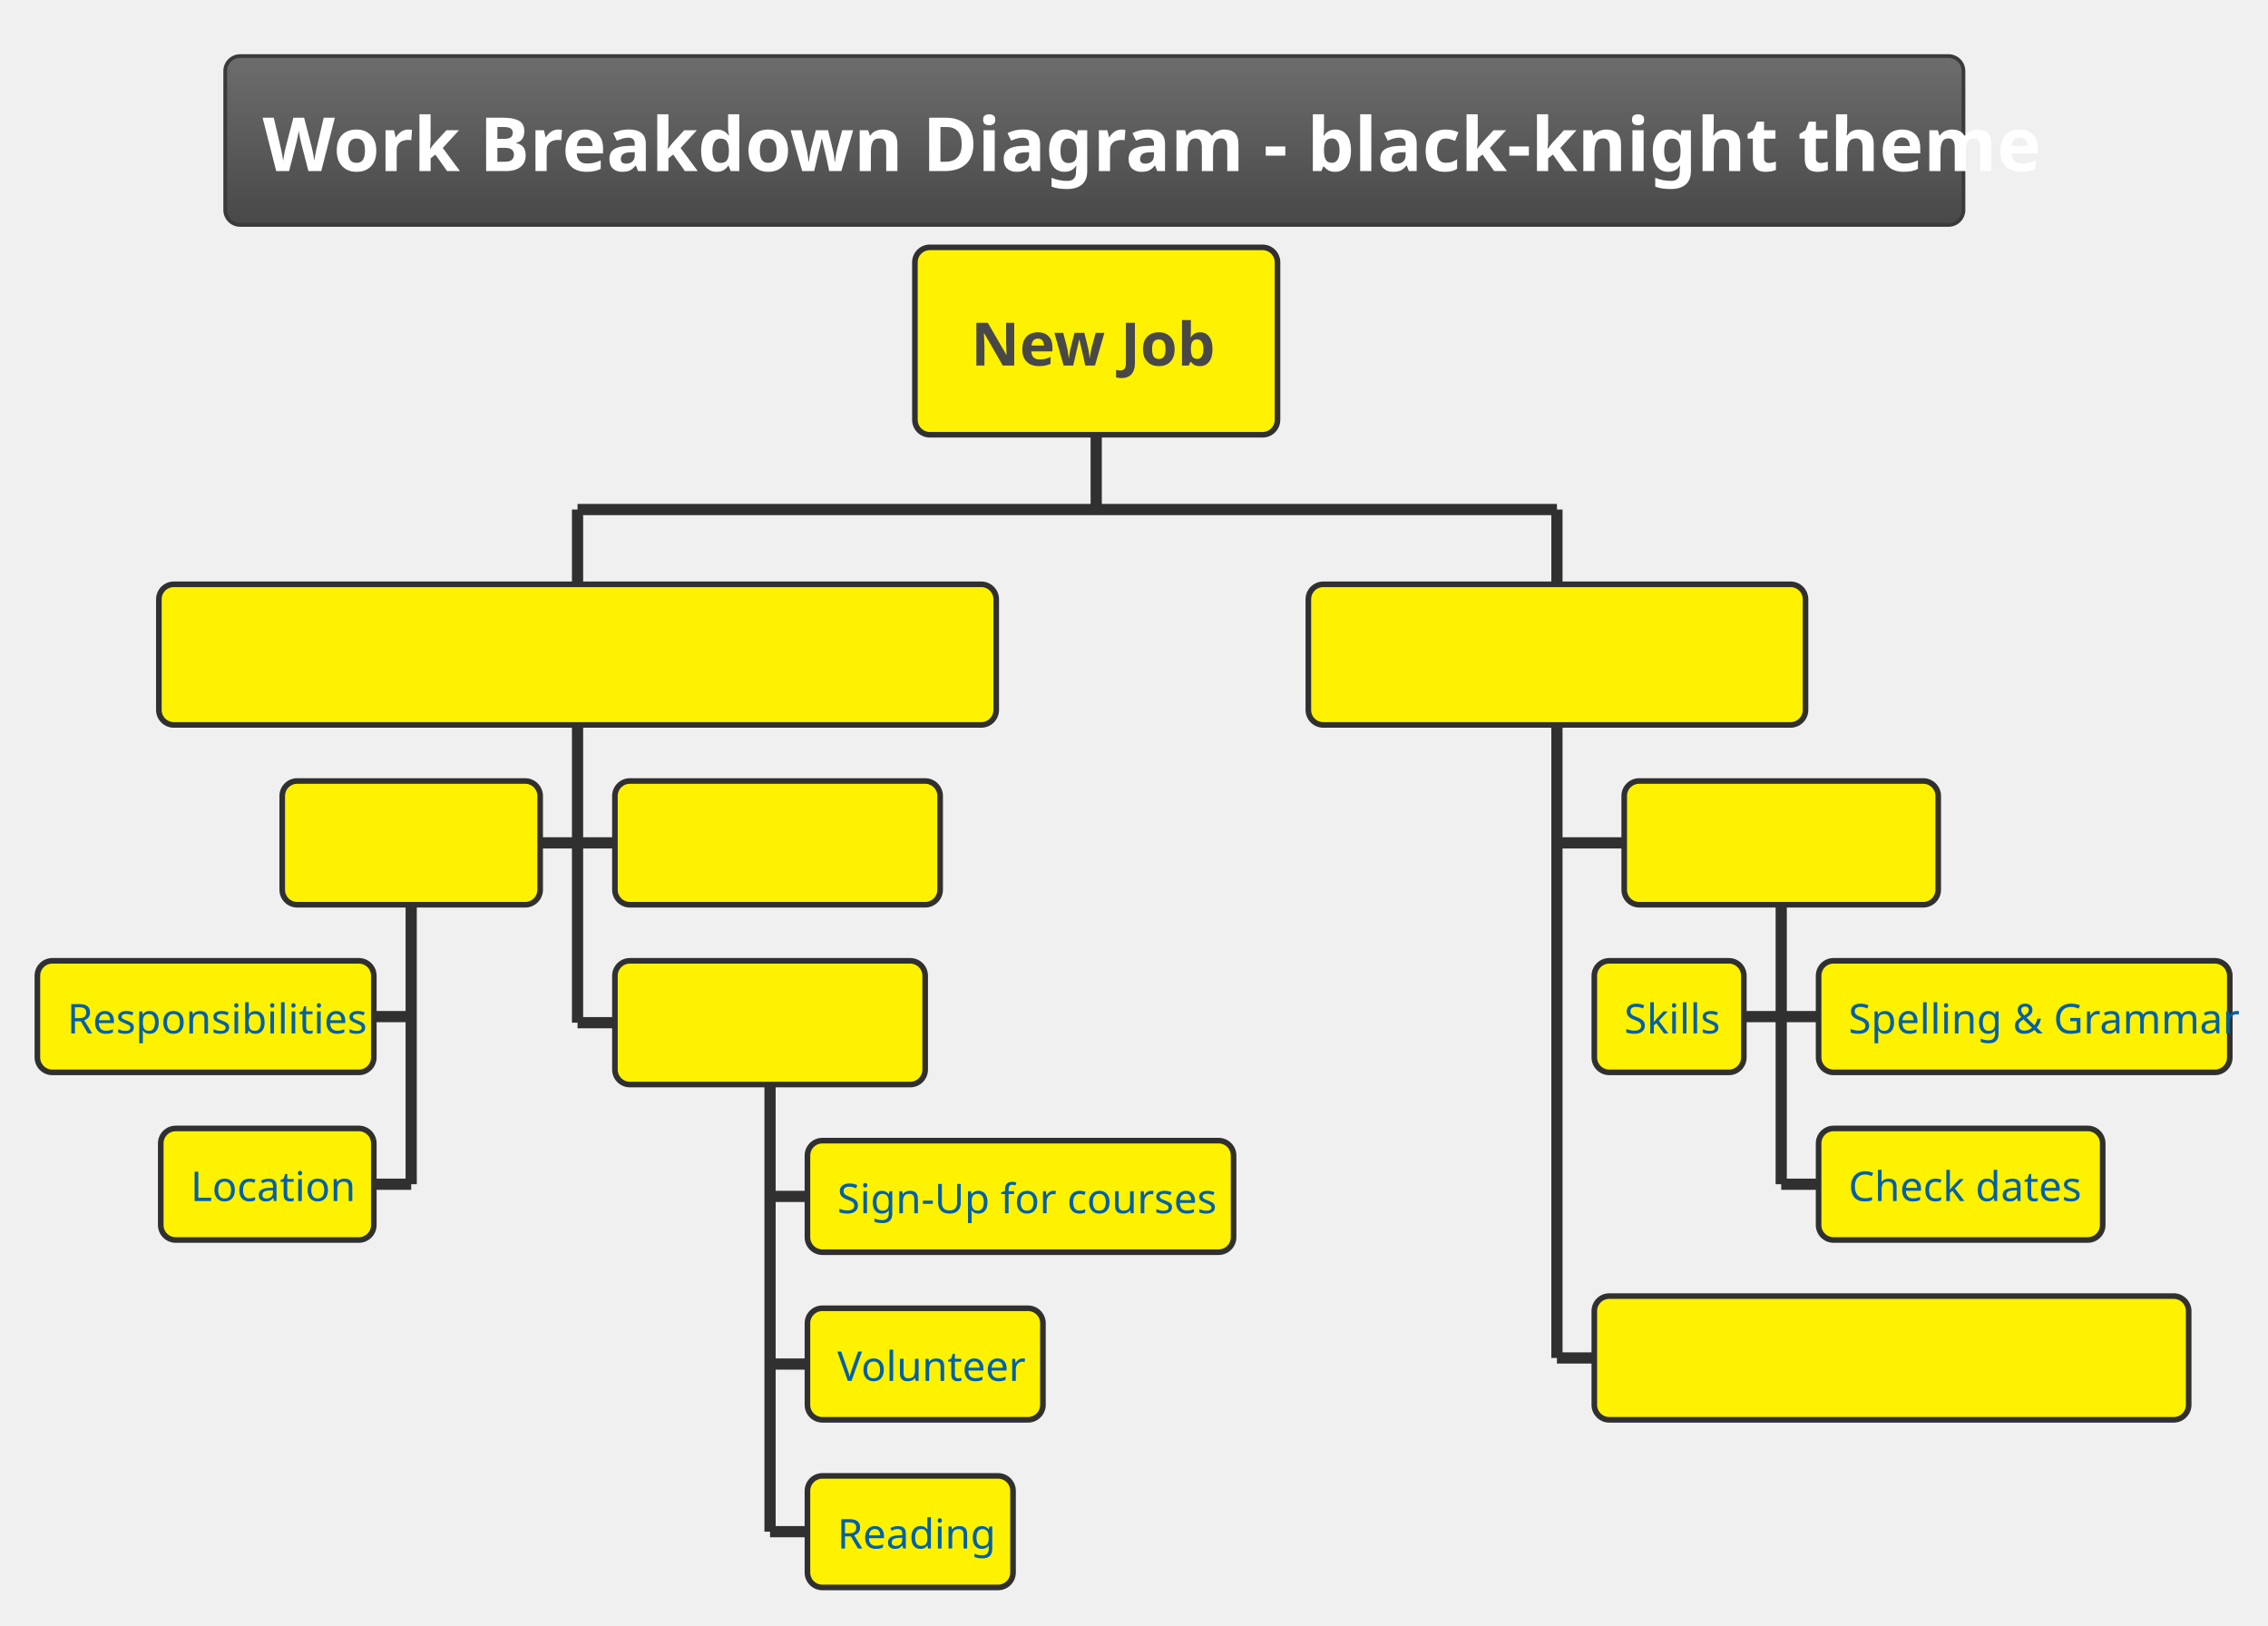
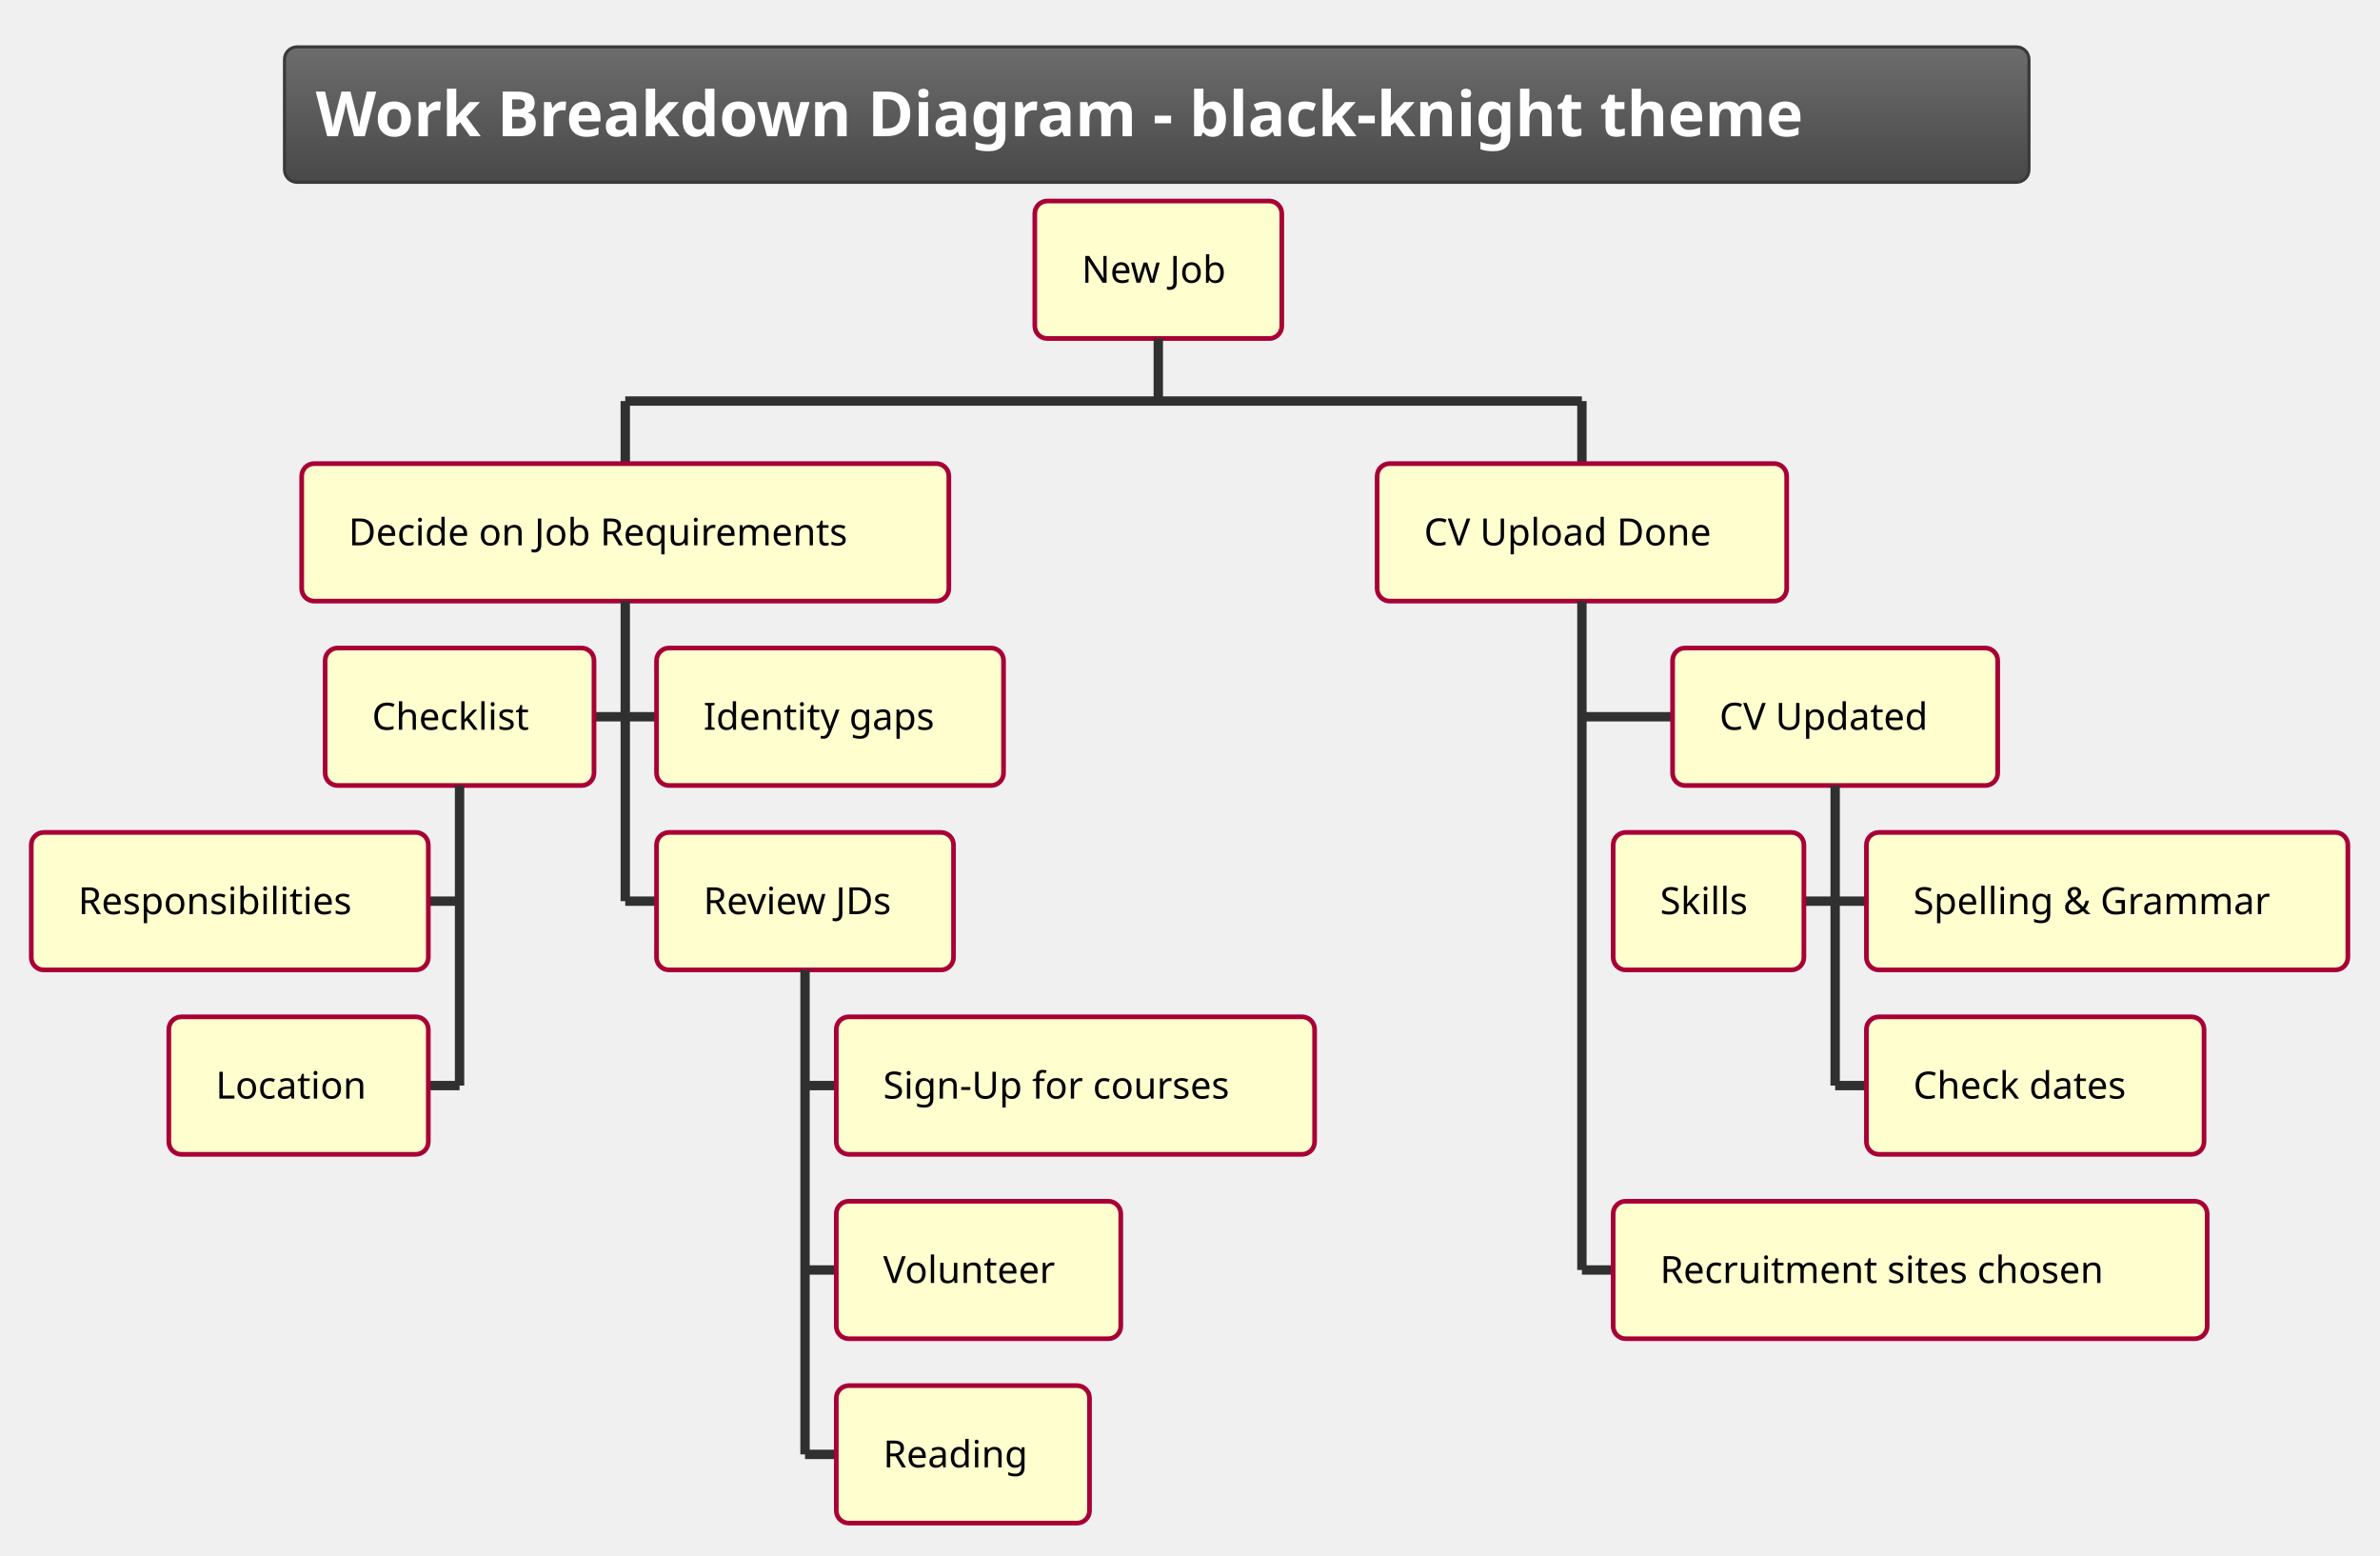
- <svg xmlns="http://www.w3.org/2000/svg" contentScriptType="application/ecmascript" contentStyleType="text/css" height="453.125px" preserveAspectRatio="none" style="width:632px;height:453px;" version="1.1" viewBox="0 0 632 453" width="632.292px" zoomAndPan="magnify">
+ <svg xmlns="http://www.w3.org/2000/svg" contentScriptType="application/ecmascript" contentStyleType="text/css" height="518.75px" preserveAspectRatio="none" style="width:793px;height:518px;background:#000000;" version="1.1" viewBox="0 0 793 518" width="793.75px" zoomAndPan="magnify">
  <defs>
-     <linearGradient id="g1wr9niernk5u60" x1="50%" x2="50%" y1="0%" y2="100%">
+     <linearGradient id="grphgtovavvlu0" x1="50%" x2="50%" y1="0%" y2="100%">
      <stop offset="0%" stop-color="#6D6D6D" />
      <stop offset="100%" stop-color="#484848" />
    </linearGradient>
  </defs>
  <g>
-     <rect fill="url(#g1wr9niernk5u60)" height="47.038" rx="4.167" ry="4.167" style="stroke: #3A3A3A; stroke-width: 1.042;" width="484.375" x="62.76" y="15.625" />
-     <text fill="#FFFFFF" font-family="&quot;Verdana&quot;" font-size="20.833" font-weight="bold" lengthAdjust="spacingAndGlyphs" textLength="463.542" x="73.177" y="47.669">Work Breakdown Diagram - black-knight theme</text>
-     <rect fill="#FFF200" height="52.214" rx="4.167" ry="4.167" style="stroke: #303030; stroke-width: 1.562;" width="101.042" x="254.948" y="68.913" />
-     <text fill="#484848" font-family="&quot;Verdana&quot;" font-size="16.667" font-weight="bold" lengthAdjust="spacingAndGlyphs" textLength="69.792" x="270.573" y="101.839">New Job</text>
-     <line style="stroke: #303030; stroke-width: 3.125;" x1="305.469" x2="305.469" y1="121.126" y2="141.96" />
-     <line style="stroke: #303030; stroke-width: 3.125;" x1="160.938" x2="160.938" y1="141.96" y2="162.793" />
-     <rect fill="#FFF200" height="39.176" rx="4.167" ry="4.167" style="stroke: #303030; stroke-width: 1.562;" width="233.333" x="44.271" y="162.793" />
-     <text fill="#FFF200" font-family="&quot;Verdana&quot;" font-size="14.583" font-weight="bold" lengthAdjust="spacingAndGlyphs" textLength="212.5" x="54.688" y="188.348">Decide on Job Requirements</text>
-     <line style="stroke: #303030; stroke-width: 3.125;" x1="150.521" x2="160.938" y1="234.831" y2="234.831" />
-     <rect fill="#FFF200" height="34.473" rx="4.167" ry="4.167" style="stroke: #303030; stroke-width: 1.562;" width="71.875" x="78.646" y="217.594" />
-     <text fill="#FFF200" font-family="&quot;Verdana&quot;" font-size="12.5" lengthAdjust="spacingAndGlyphs" textLength="53.125" x="88.021" y="239.946">Checklist</text>
-     <line style="stroke: #303030; stroke-width: 3.125;" x1="104.167" x2="114.583" y1="283.232" y2="283.232" />
-     <rect fill="#FFF200" height="31.079" rx="4.167" ry="4.167" style="stroke: #303030; stroke-width: 1.562;" width="93.75" x="10.417" y="267.692" />
-     <text fill="#0060A8" font-family="&quot;Verdana&quot;" font-size="11.458" lengthAdjust="spacingAndGlyphs" textLength="77.083" x="18.75" y="287.92">Responsibilities</text>
-     <line style="stroke: #303030; stroke-width: 3.125;" x1="104.167" x2="114.583" y1="329.936" y2="329.936" />
-     <rect fill="#FFF200" height="31.079" rx="4.167" ry="4.167" style="stroke: #303030; stroke-width: 1.562;" width="59.375" x="44.792" y="314.396" />
-     <text fill="#0060A8" font-family="&quot;Verdana&quot;" font-size="11.458" lengthAdjust="spacingAndGlyphs" textLength="42.708" x="53.125" y="334.624">Location</text>
-     <line style="stroke: #303030; stroke-width: 3.125;" x1="114.583" x2="114.583" y1="252.067" y2="329.936" />
-     <line style="stroke: #303030; stroke-width: 3.125;" x1="160.938" x2="171.354" y1="234.831" y2="234.831" />
-     <rect fill="#FFF200" height="34.473" rx="4.167" ry="4.167" style="stroke: #303030; stroke-width: 1.562;" width="90.625" x="171.354" y="217.594" />
-     <text fill="#FFF200" font-family="&quot;Verdana&quot;" font-size="12.5" lengthAdjust="spacingAndGlyphs" textLength="71.875" x="180.729" y="239.946">Identity gaps</text>
-     <line style="stroke: #303030; stroke-width: 3.125;" x1="160.938" x2="171.354" y1="284.928" y2="284.928" />
-     <rect fill="#FFF200" height="34.473" rx="4.167" ry="4.167" style="stroke: #303030; stroke-width: 1.562;" width="86.458" x="171.354" y="267.692" />
-     <text fill="#FFF200" font-family="&quot;Verdana&quot;" font-size="12.5" lengthAdjust="spacingAndGlyphs" textLength="67.708" x="180.729" y="290.043">Review JDs</text>
-     <line style="stroke: #303030; stroke-width: 3.125;" x1="214.583" x2="225" y1="333.329" y2="333.329" />
-     <rect fill="#FFF200" height="31.079" rx="4.167" ry="4.167" style="stroke: #303030; stroke-width: 1.562;" width="118.75" x="225" y="317.79" />
-     <text fill="#0060A8" font-family="&quot;Verdana&quot;" font-size="11.458" lengthAdjust="spacingAndGlyphs" textLength="102.083" x="233.333" y="338.018">Sign-Up for courses</text>
-     <line style="stroke: #303030; stroke-width: 3.125;" x1="214.583" x2="225" y1="380.033" y2="380.033" />
-     <rect fill="#FFF200" height="31.079" rx="4.167" ry="4.167" style="stroke: #303030; stroke-width: 1.562;" width="65.625" x="225" y="364.494" />
-     <text fill="#0060A8" font-family="&quot;Verdana&quot;" font-size="11.458" lengthAdjust="spacingAndGlyphs" textLength="48.958" x="233.333" y="384.722">Volunteer</text>
-     <line style="stroke: #303030; stroke-width: 3.125;" x1="214.583" x2="225" y1="426.738" y2="426.738" />
-     <rect fill="#FFF200" height="31.079" rx="4.167" ry="4.167" style="stroke: #303030; stroke-width: 1.562;" width="57.292" x="225" y="411.198" />
-     <text fill="#0060A8" font-family="&quot;Verdana&quot;" font-size="11.458" lengthAdjust="spacingAndGlyphs" textLength="40.625" x="233.333" y="431.426">Reading</text>
-     <line style="stroke: #303030; stroke-width: 3.125;" x1="214.583" x2="214.583" y1="302.165" y2="426.738" />
-     <line style="stroke: #303030; stroke-width: 3.125;" x1="160.938" x2="160.938" y1="201.969" y2="284.928" />
-     <line style="stroke: #303030; stroke-width: 3.125;" x1="433.854" x2="433.854" y1="141.96" y2="162.793" />
-     <rect fill="#FFF200" height="39.176" rx="4.167" ry="4.167" style="stroke: #303030; stroke-width: 1.562;" width="138.542" x="364.583" y="162.793" />
-     <text fill="#FFF200" font-family="&quot;Verdana&quot;" font-size="14.583" font-weight="bold" lengthAdjust="spacingAndGlyphs" textLength="117.708" x="375" y="188.348">CV Upload Done</text>
-     <line style="stroke: #303030; stroke-width: 3.125;" x1="433.854" x2="452.604" y1="234.831" y2="234.831" />
-     <rect fill="#FFF200" height="34.473" rx="4.167" ry="4.167" style="stroke: #303030; stroke-width: 1.562;" width="87.5" x="452.604" y="217.594" />
-     <text fill="#FFF200" font-family="&quot;Verdana&quot;" font-size="12.5" lengthAdjust="spacingAndGlyphs" textLength="68.75" x="461.979" y="239.946">CV Updated</text>
-     <line style="stroke: #303030; stroke-width: 3.125;" x1="485.938" x2="496.354" y1="283.232" y2="283.232" />
-     <rect fill="#FFF200" height="31.079" rx="4.167" ry="4.167" style="stroke: #303030; stroke-width: 1.562;" width="41.667" x="444.271" y="267.692" />
-     <text fill="#0060A8" font-family="&quot;Verdana&quot;" font-size="11.458" lengthAdjust="spacingAndGlyphs" textLength="25" x="452.604" y="287.92">Skills</text>
-     <line style="stroke: #303030; stroke-width: 3.125;" x1="496.354" x2="506.771" y1="283.232" y2="283.232" />
-     <rect fill="#FFF200" height="31.079" rx="4.167" ry="4.167" style="stroke: #303030; stroke-width: 1.562;" width="114.583" x="506.771" y="267.692" />
-     <text fill="#0060A8" font-family="&quot;Verdana&quot;" font-size="11.458" lengthAdjust="spacingAndGlyphs" textLength="97.917" x="515.104" y="287.92">Spelling &amp; Grammar</text>
-     <line style="stroke: #303030; stroke-width: 3.125;" x1="496.354" x2="506.771" y1="329.936" y2="329.936" />
-     <rect fill="#FFF200" height="31.079" rx="4.167" ry="4.167" style="stroke: #303030; stroke-width: 1.562;" width="79.167" x="506.771" y="314.396" />
-     <text fill="#0060A8" font-family="&quot;Verdana&quot;" font-size="11.458" lengthAdjust="spacingAndGlyphs" textLength="62.5" x="515.104" y="334.624">Check dates</text>
-     <line style="stroke: #303030; stroke-width: 3.125;" x1="496.354" x2="496.354" y1="252.067" y2="329.936" />
-     <line style="stroke: #303030; stroke-width: 3.125;" x1="433.854" x2="444.271" y1="378.337" y2="378.337" />
-     <rect fill="#FFF200" height="34.473" rx="4.167" ry="4.167" style="stroke: #303030; stroke-width: 1.562;" width="165.625" x="444.271" y="361.1" />
-     <text fill="#FFF200" font-family="&quot;Verdana&quot;" font-size="12.5" lengthAdjust="spacingAndGlyphs" textLength="146.875" x="453.646" y="383.451">Recruitment sites chosen</text>
-     <line style="stroke: #303030; stroke-width: 3.125;" x1="433.854" x2="433.854" y1="201.969" y2="378.337" />
-     <line style="stroke: #303030; stroke-width: 3.125;" x1="160.938" x2="433.854" y1="141.96" y2="141.96" />
+     <rect fill="url(#grphgtovavvlu0)" height="45.085" rx="4.167" ry="4.167" style="stroke: #3A3A3A; stroke-width: 1.042;" width="581.25" x="94.792" y="15.625" />
+     <text fill="#FFFFFF" font-family="&quot;Verdana&quot;" font-size="20.833" font-weight="bold" lengthAdjust="spacingAndGlyphs" textLength="560.417" x="105.208" y="45.38">Work Breakdown Diagram - black-knight theme</text>
+     <rect fill="#FEFECE" height="45.801" rx="4.167" ry="4.167" style="stroke: #A80036; stroke-width: 1.562;" width="82.292" x="344.792" y="66.96" />
+     <text fill="#000000" font-family="&quot;Verdana&quot;" font-size="12.5" lengthAdjust="spacingAndGlyphs" textLength="51.042" x="360.417" y="94.187">New Job</text>
+     <line style="stroke: #303030; stroke-width: 3.125;" x1="385.938" x2="385.938" y1="112.76" y2="133.594" />
+     <line style="stroke: #303030; stroke-width: 3.125;" x1="208.333" x2="208.333" y1="133.594" y2="154.427" />
+     <rect fill="#FEFECE" height="45.801" rx="4.167" ry="4.167" style="stroke: #A80036; stroke-width: 1.562;" width="215.625" x="100.521" y="154.427" />
+     <text fill="#000000" font-family="&quot;Verdana&quot;" font-size="12.5" lengthAdjust="spacingAndGlyphs" textLength="184.375" x="116.146" y="181.655">Decide on Job Requirements</text>
+     <line style="stroke: #303030; stroke-width: 3.125;" x1="197.917" x2="208.333" y1="238.753" y2="238.753" />
+     <rect fill="#FEFECE" height="45.801" rx="4.167" ry="4.167" style="stroke: #A80036; stroke-width: 1.562;" width="89.583" x="108.333" y="215.853" />
+     <text fill="#000000" font-family="&quot;Verdana&quot;" font-size="12.5" lengthAdjust="spacingAndGlyphs" textLength="58.333" x="123.958" y="243.081">Checklist</text>
+     <line style="stroke: #303030; stroke-width: 3.125;" x1="142.708" x2="153.125" y1="300.179" y2="300.179" />
+     <rect fill="#FEFECE" height="45.801" rx="4.167" ry="4.167" style="stroke: #A80036; stroke-width: 1.562;" width="132.292" x="10.417" y="277.279" />
+     <text fill="#000000" font-family="&quot;Verdana&quot;" font-size="12.5" lengthAdjust="spacingAndGlyphs" textLength="101.042" x="26.042" y="304.506">Responsibilities</text>
+     <line style="stroke: #303030; stroke-width: 3.125;" x1="142.708" x2="153.125" y1="361.605" y2="361.605" />
+     <rect fill="#FEFECE" height="45.801" rx="4.167" ry="4.167" style="stroke: #A80036; stroke-width: 1.562;" width="86.458" x="56.25" y="338.704" />
+     <text fill="#000000" font-family="&quot;Verdana&quot;" font-size="12.5" lengthAdjust="spacingAndGlyphs" textLength="55.208" x="71.875" y="365.932">Location</text>
+     <line style="stroke: #303030; stroke-width: 3.125;" x1="153.125" x2="153.125" y1="261.654" y2="361.605" />
+     <line style="stroke: #303030; stroke-width: 3.125;" x1="208.333" x2="218.75" y1="238.753" y2="238.753" />
+     <rect fill="#FEFECE" height="45.801" rx="4.167" ry="4.167" style="stroke: #A80036; stroke-width: 1.562;" width="115.625" x="218.75" y="215.853" />
+     <text fill="#000000" font-family="&quot;Verdana&quot;" font-size="12.5" lengthAdjust="spacingAndGlyphs" textLength="84.375" x="234.375" y="243.081">Identity gaps</text>
+     <line style="stroke: #303030; stroke-width: 3.125;" x1="208.333" x2="218.75" y1="300.179" y2="300.179" />
+     <rect fill="#FEFECE" height="45.801" rx="4.167" ry="4.167" style="stroke: #A80036; stroke-width: 1.562;" width="98.958" x="218.75" y="277.279" />
+     <text fill="#000000" font-family="&quot;Verdana&quot;" font-size="12.5" lengthAdjust="spacingAndGlyphs" textLength="67.708" x="234.375" y="304.506">Review JDs</text>
+     <line style="stroke: #303030; stroke-width: 3.125;" x1="268.229" x2="278.646" y1="361.605" y2="361.605" />
+     <rect fill="#FEFECE" height="45.801" rx="4.167" ry="4.167" style="stroke: #A80036; stroke-width: 1.562;" width="159.375" x="278.646" y="338.704" />
+     <text fill="#000000" font-family="&quot;Verdana&quot;" font-size="12.5" lengthAdjust="spacingAndGlyphs" textLength="128.125" x="294.271" y="365.932">Sign-Up for courses</text>
+     <line style="stroke: #303030; stroke-width: 3.125;" x1="268.229" x2="278.646" y1="423.031" y2="423.031" />
+     <rect fill="#FEFECE" height="45.801" rx="4.167" ry="4.167" style="stroke: #A80036; stroke-width: 1.562;" width="94.792" x="278.646" y="400.13" />
+     <text fill="#000000" font-family="&quot;Verdana&quot;" font-size="12.5" lengthAdjust="spacingAndGlyphs" textLength="63.542" x="294.271" y="427.358">Volunteer</text>
+     <line style="stroke: #303030; stroke-width: 3.125;" x1="268.229" x2="278.646" y1="484.456" y2="484.456" />
+     <rect fill="#FEFECE" height="45.801" rx="4.167" ry="4.167" style="stroke: #A80036; stroke-width: 1.562;" width="84.375" x="278.646" y="461.556" />
+     <text fill="#000000" font-family="&quot;Verdana&quot;" font-size="12.5" lengthAdjust="spacingAndGlyphs" textLength="53.125" x="294.271" y="488.784">Reading</text>
+     <line style="stroke: #303030; stroke-width: 3.125;" x1="268.229" x2="268.229" y1="323.079" y2="484.456" />
+     <line style="stroke: #303030; stroke-width: 3.125;" x1="208.333" x2="208.333" y1="200.228" y2="300.179" />
+     <line style="stroke: #303030; stroke-width: 3.125;" x1="527.083" x2="527.083" y1="133.594" y2="154.427" />
+     <rect fill="#FEFECE" height="45.801" rx="4.167" ry="4.167" style="stroke: #A80036; stroke-width: 1.562;" width="136.458" x="458.854" y="154.427" />
+     <text fill="#000000" font-family="&quot;Verdana&quot;" font-size="12.5" lengthAdjust="spacingAndGlyphs" textLength="105.208" x="474.479" y="181.655">CV Upload Done</text>
+     <line style="stroke: #303030; stroke-width: 3.125;" x1="527.083" x2="557.292" y1="238.753" y2="238.753" />
+     <rect fill="#FEFECE" height="45.801" rx="4.167" ry="4.167" style="stroke: #A80036; stroke-width: 1.562;" width="108.333" x="557.292" y="215.853" />
+     <text fill="#000000" font-family="&quot;Verdana&quot;" font-size="12.5" lengthAdjust="spacingAndGlyphs" textLength="77.083" x="572.917" y="243.081">CV Updated</text>
+     <line style="stroke: #303030; stroke-width: 3.125;" x1="601.042" x2="611.458" y1="300.179" y2="300.179" />
+     <rect fill="#FEFECE" height="45.801" rx="4.167" ry="4.167" style="stroke: #A80036; stroke-width: 1.562;" width="63.542" x="537.5" y="277.279" />
+     <text fill="#000000" font-family="&quot;Verdana&quot;" font-size="12.5" lengthAdjust="spacingAndGlyphs" textLength="32.292" x="553.125" y="304.506">Skills</text>
+     <line style="stroke: #303030; stroke-width: 3.125;" x1="611.458" x2="621.875" y1="300.179" y2="300.179" />
+     <rect fill="#FEFECE" height="45.801" rx="4.167" ry="4.167" style="stroke: #A80036; stroke-width: 1.562;" width="160.417" x="621.875" y="277.279" />
+     <text fill="#000000" font-family="&quot;Verdana&quot;" font-size="12.5" lengthAdjust="spacingAndGlyphs" textLength="129.167" x="637.5" y="304.506">Spelling &amp; Grammar</text>
+     <line style="stroke: #303030; stroke-width: 3.125;" x1="611.458" x2="621.875" y1="361.605" y2="361.605" />
+     <rect fill="#FEFECE" height="45.801" rx="4.167" ry="4.167" style="stroke: #A80036; stroke-width: 1.562;" width="112.5" x="621.875" y="338.704" />
+     <text fill="#000000" font-family="&quot;Verdana&quot;" font-size="12.5" lengthAdjust="spacingAndGlyphs" textLength="81.25" x="637.5" y="365.932">Check dates</text>
+     <line style="stroke: #303030; stroke-width: 3.125;" x1="611.458" x2="611.458" y1="261.654" y2="361.605" />
+     <line style="stroke: #303030; stroke-width: 3.125;" x1="527.083" x2="537.5" y1="423.031" y2="423.031" />
+     <rect fill="#FEFECE" height="45.801" rx="4.167" ry="4.167" style="stroke: #A80036; stroke-width: 1.562;" width="197.917" x="537.5" y="400.13" />
+     <text fill="#000000" font-family="&quot;Verdana&quot;" font-size="12.5" lengthAdjust="spacingAndGlyphs" textLength="166.667" x="553.125" y="427.358">Recruitment sites chosen</text>
+     <line style="stroke: #303030; stroke-width: 3.125;" x1="527.083" x2="527.083" y1="200.228" y2="423.031" />
+     <line style="stroke: #303030; stroke-width: 3.125;" x1="208.333" x2="527.083" y1="133.594" y2="133.594" />
  </g>
</svg>
